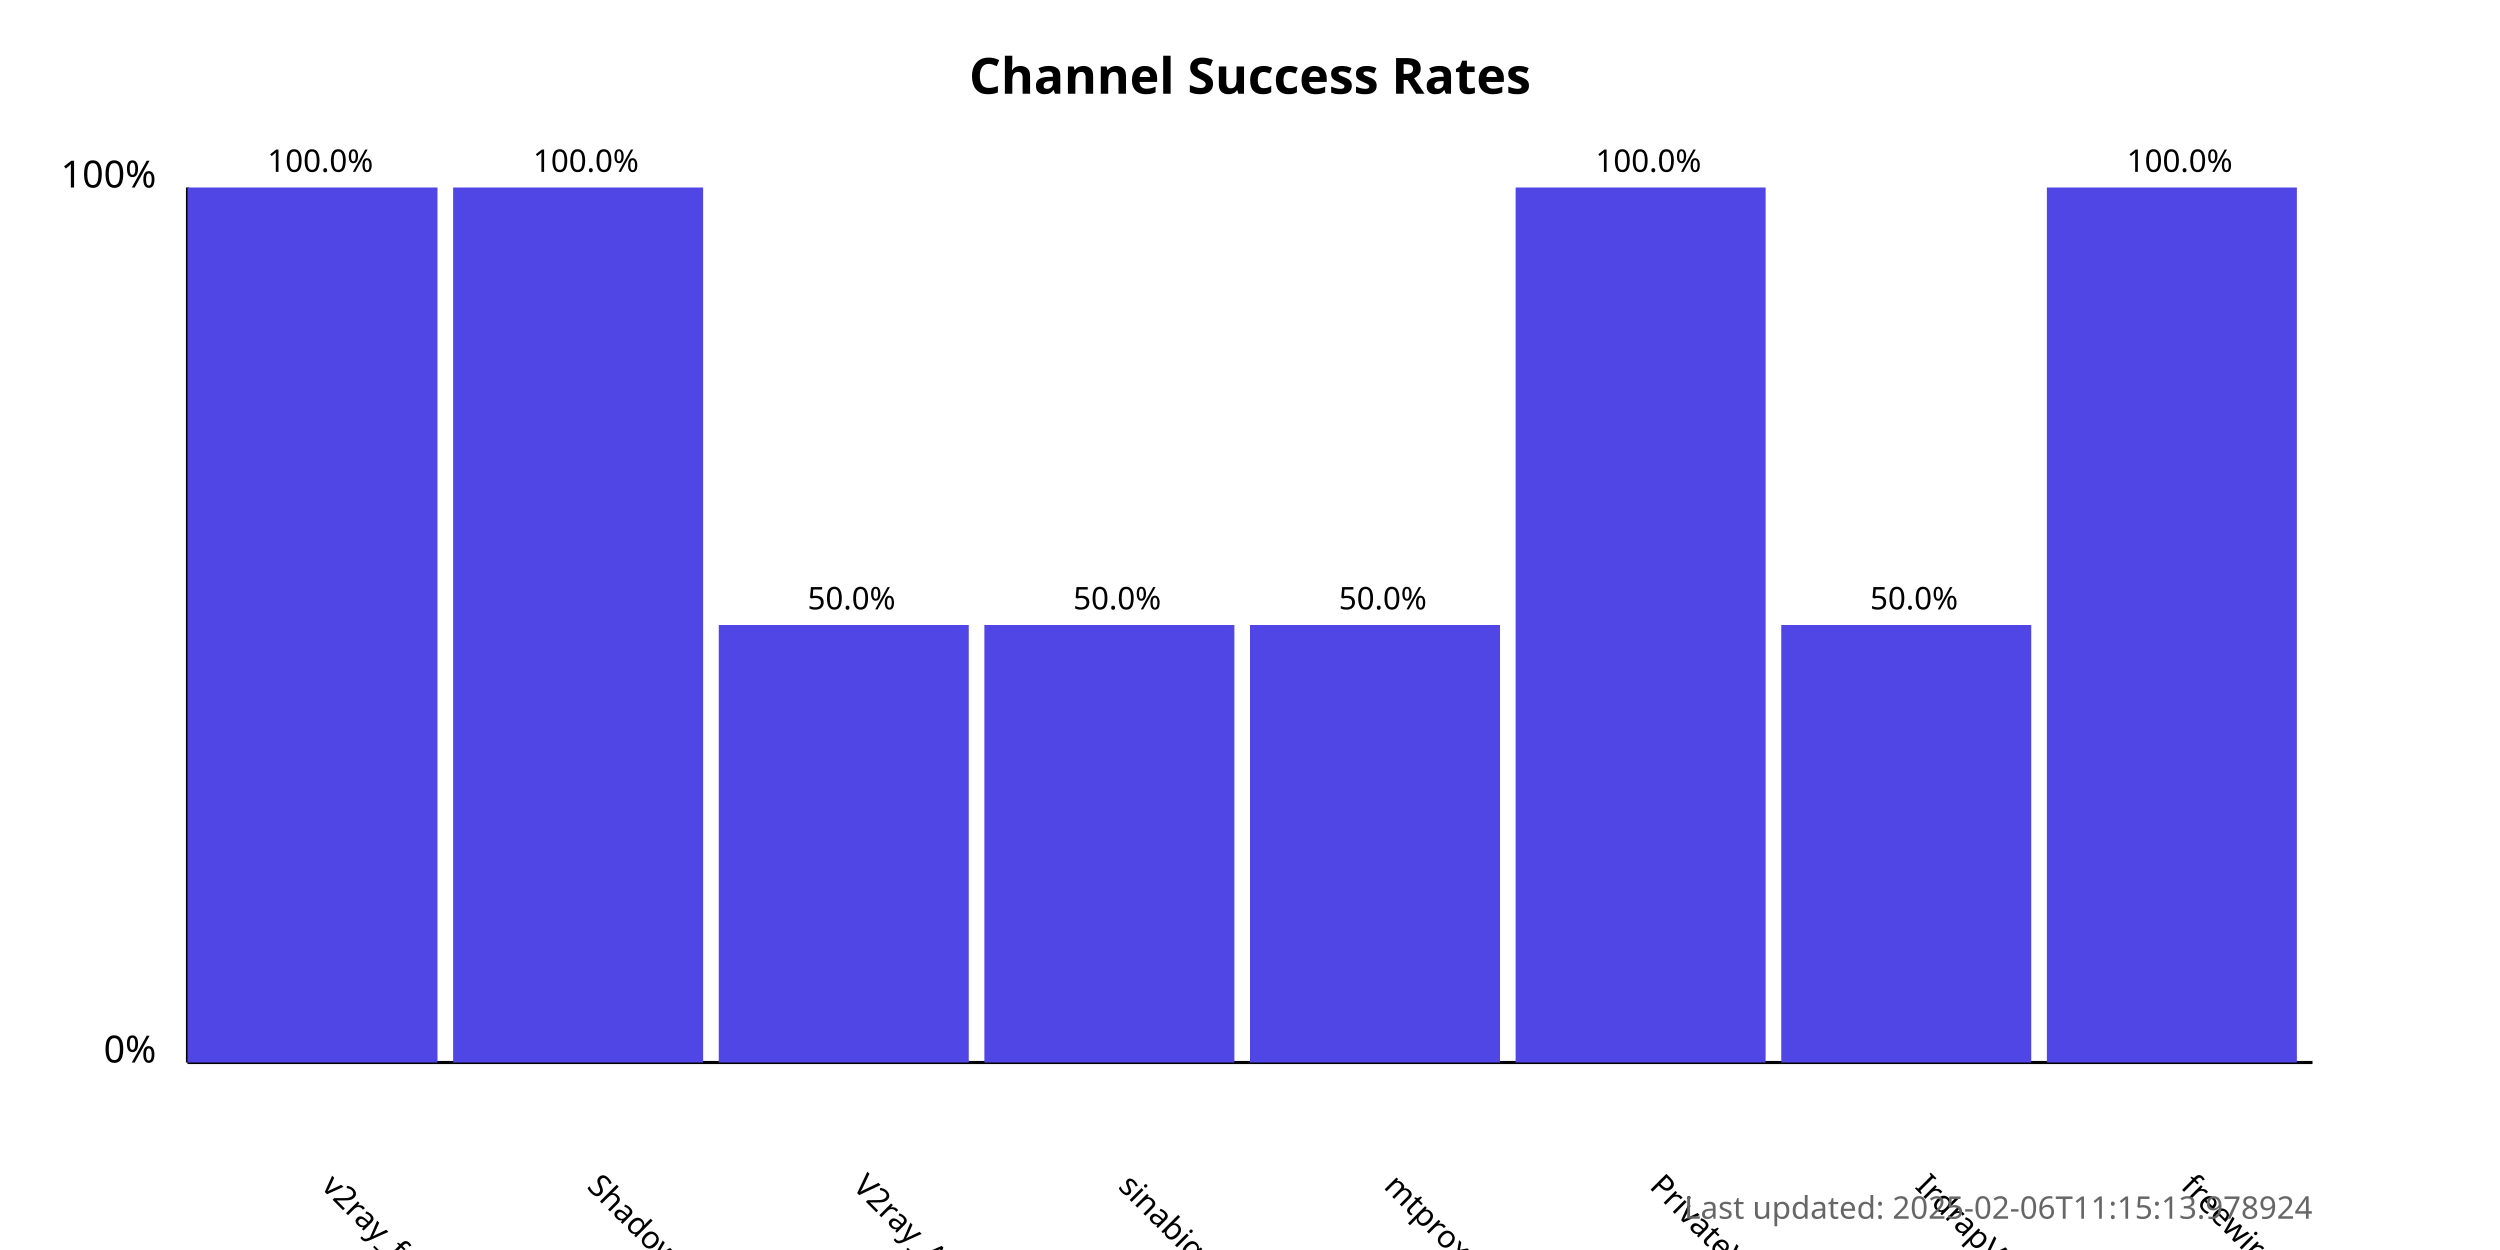
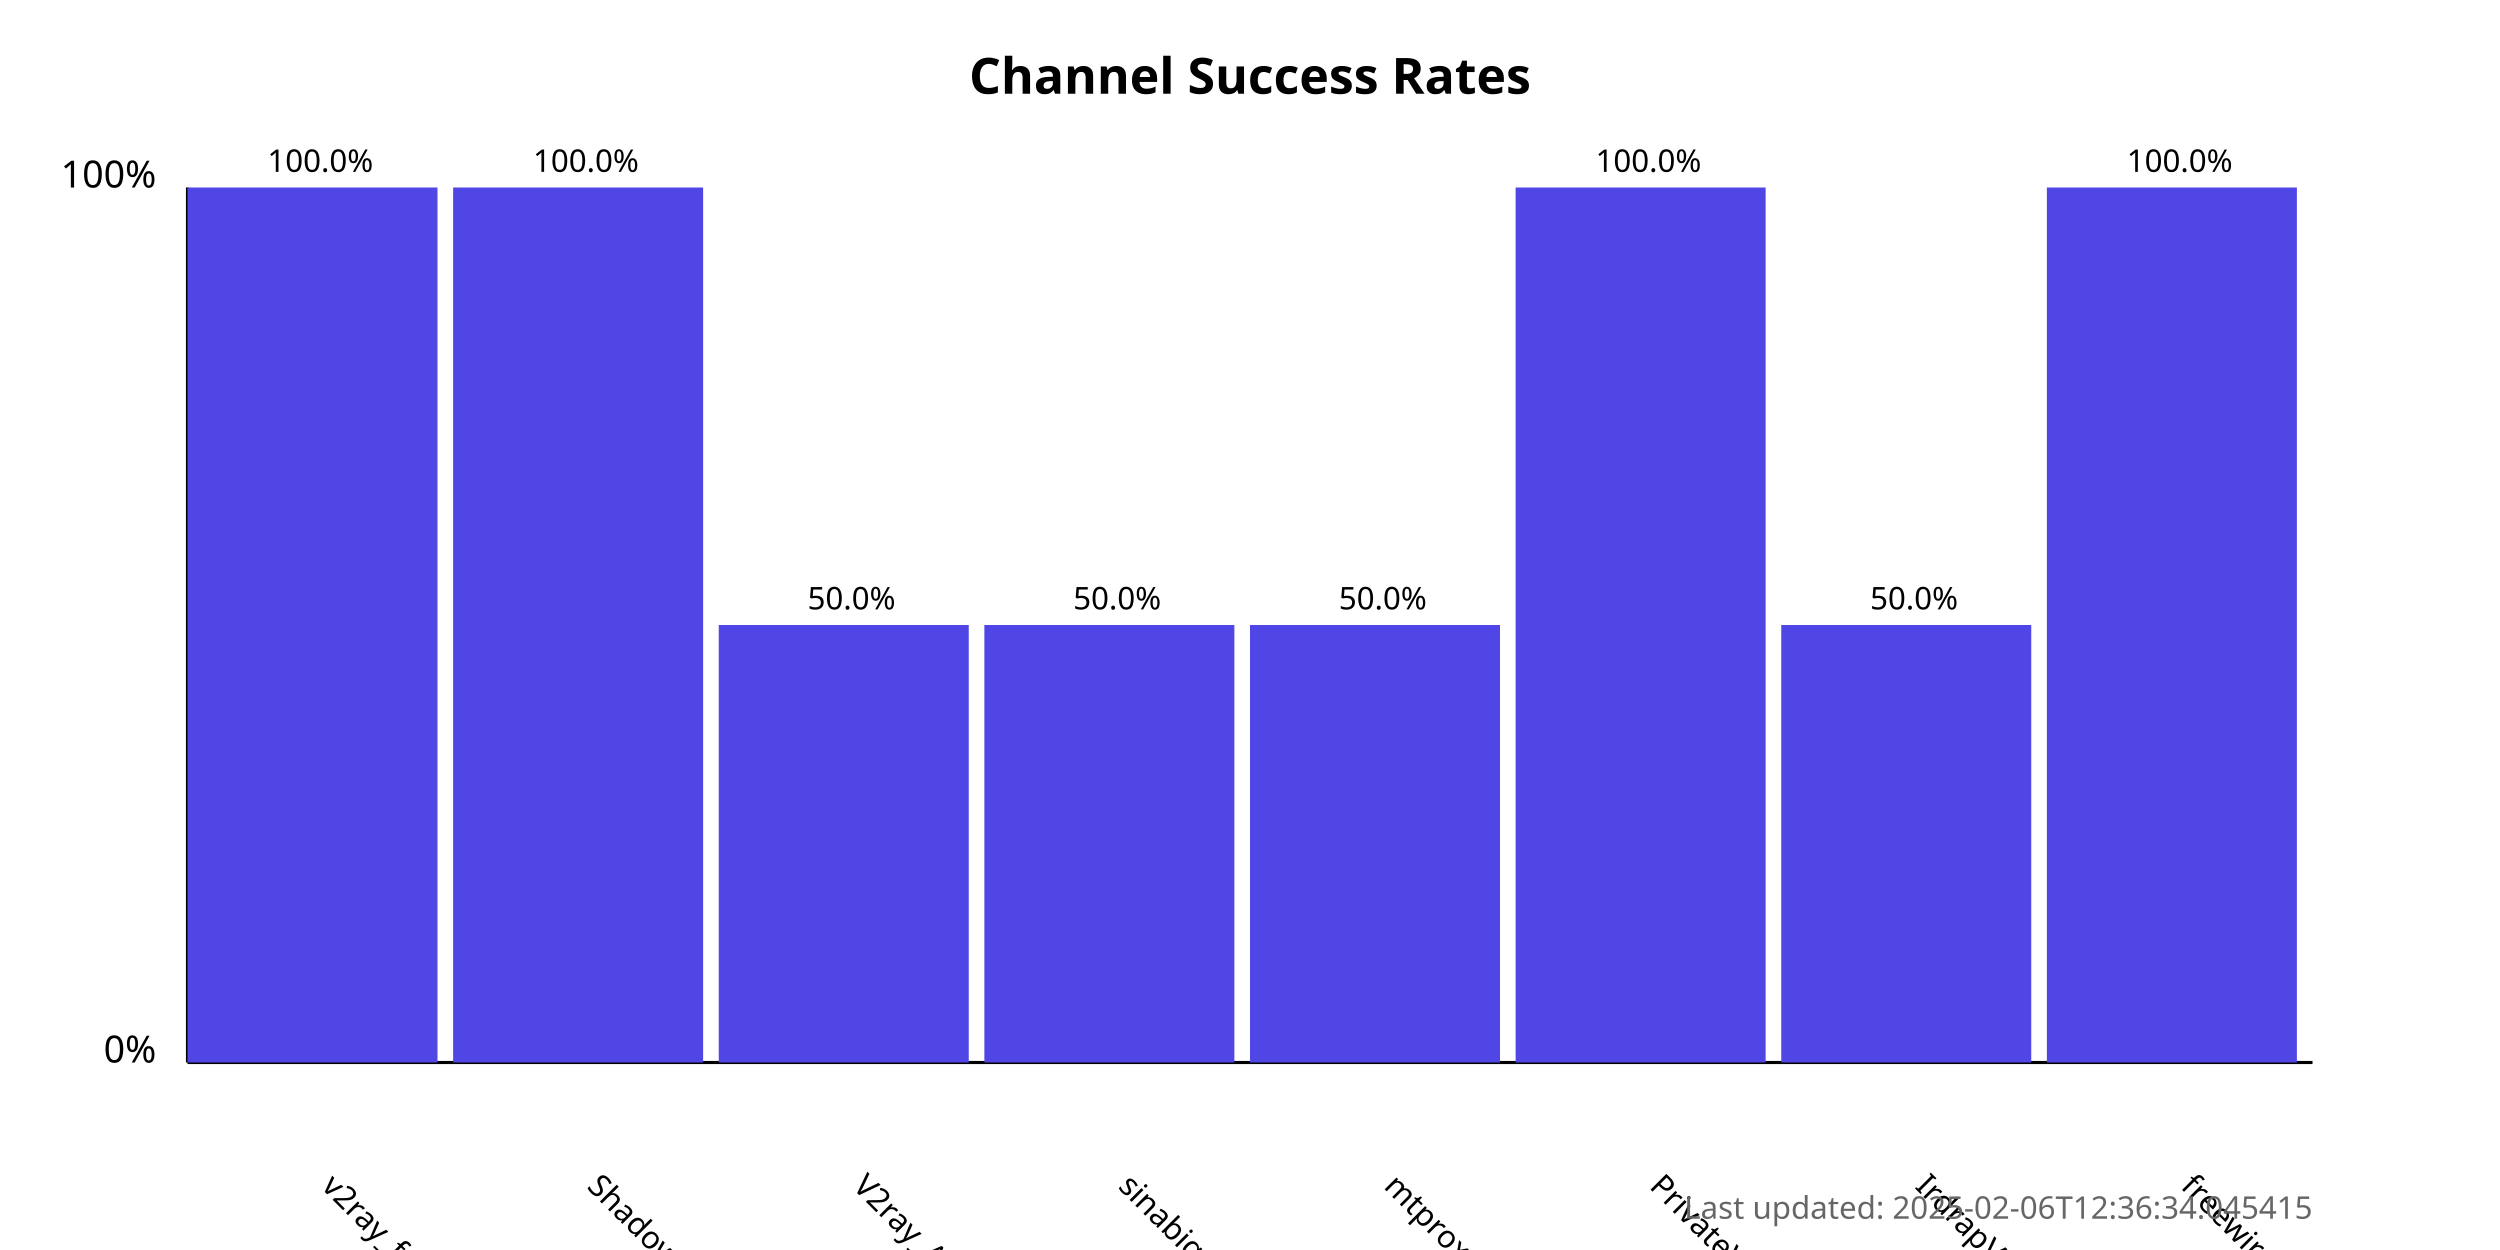
<svg xmlns="http://www.w3.org/2000/svg" width="800" height="400">
  <style>
            .chart-title { font: bold 16px sans-serif; }
            .axis-label { font: 12px sans-serif; }
            .tick-label { font: 10px sans-serif; }
            .bar { fill: #4f46e5; }
            .bar:hover { fill: #6366f1; }
            .timestamp { font: 10px sans-serif; fill: #666; }
        </style>
  <text x="400.0" y="30" text-anchor="middle" class="chart-title">
            Channel Success Rates
        </text>
  <line x1="60" y1="340" x2="60" y2="60" stroke="black" stroke-width="1" />
  <line x1="60" y1="340" x2="740" y2="340" stroke="black" stroke-width="1" />
  <text x="50" y="340" text-anchor="end" class="axis-label">0%</text>
  <text x="50" y="60" text-anchor="end" class="axis-label">100%</text>
  <g>
    <rect x="60" y="60.0" width="80.0" height="280.0" class="bar" />
    <text x="102.5" y="380" transform="rotate(45, 102.5, 380)" text-anchor="start" class="tick-label">
                v2ray_free_conf
            </text>
    <text x="102.5" y="55.0" text-anchor="middle" class="tick-label">
                100.0%
            </text>
  </g>
  <g>
    <rect x="145.0" y="60.0" width="80.0" height="280.0" class="bar" />
    <text x="187.5" y="380" transform="rotate(45, 187.5, 380)" text-anchor="start" class="tick-label">
                ShadowProxy66
            </text>
    <text x="187.5" y="55.0" text-anchor="middle" class="tick-label">
                100.0%
            </text>
  </g>
  <g>
    <rect x="230.0" y="200.0" width="80.0" height="140.0" class="bar" />
    <text x="272.5" y="380" transform="rotate(45, 272.5, 380)" text-anchor="start" class="tick-label">
                V2ray_Alpha
            </text>
    <text x="272.5" y="195.0" text-anchor="middle" class="tick-label">
                50.0%
            </text>
  </g>
  <g>
    <rect x="315.0" y="200.0" width="80.0" height="140.0" class="bar" />
    <text x="357.5" y="380" transform="rotate(45, 357.5, 380)" text-anchor="start" class="tick-label">
                sinabigo
            </text>
    <text x="357.5" y="195.0" text-anchor="middle" class="tick-label">
                50.0%
            </text>
  </g>
  <g>
    <rect x="400.0" y="200.0" width="80.0" height="140.0" class="bar" />
    <text x="442.5" y="380" transform="rotate(45, 442.5, 380)" text-anchor="start" class="tick-label">
                mtproxy_lists
            </text>
    <text x="442.5" y="195.0" text-anchor="middle" class="tick-label">
                50.0%
            </text>
  </g>
  <g>
    <rect x="485.0" y="60.0" width="80.0" height="280.0" class="bar" />
    <text x="527.5" y="380" transform="rotate(45, 527.5, 380)" text-anchor="start" class="tick-label">
                PrivateVPNs
            </text>
    <text x="527.5" y="55.0" text-anchor="middle" class="tick-label">
                100.0%
            </text>
  </g>
  <g>
    <rect x="570.0" y="200.0" width="80.0" height="140.0" class="bar" />
    <text x="612.5" y="380" transform="rotate(45, 612.5, 380)" text-anchor="start" class="tick-label">
                IrdrapVPNnews
            </text>
    <text x="612.5" y="195.0" text-anchor="middle" class="tick-label">
                50.0%
            </text>
  </g>
  <g>
    <rect x="655.0" y="60.0" width="80.0" height="280.0" class="bar" />
    <text x="697.5" y="380" transform="rotate(45, 697.5, 380)" text-anchor="start" class="tick-label">
                freewireguard
            </text>
    <text x="697.5" y="55.0" text-anchor="middle" class="tick-label">
                100.0%
            </text>
  </g>
  <text x="740" y="390" text-anchor="end" class="timestamp">
-             Last updated: 2025-02-06T11:15:13.978924
+             Last updated: 2025-02-06T12:36:34.045415
        </text>
</svg>
